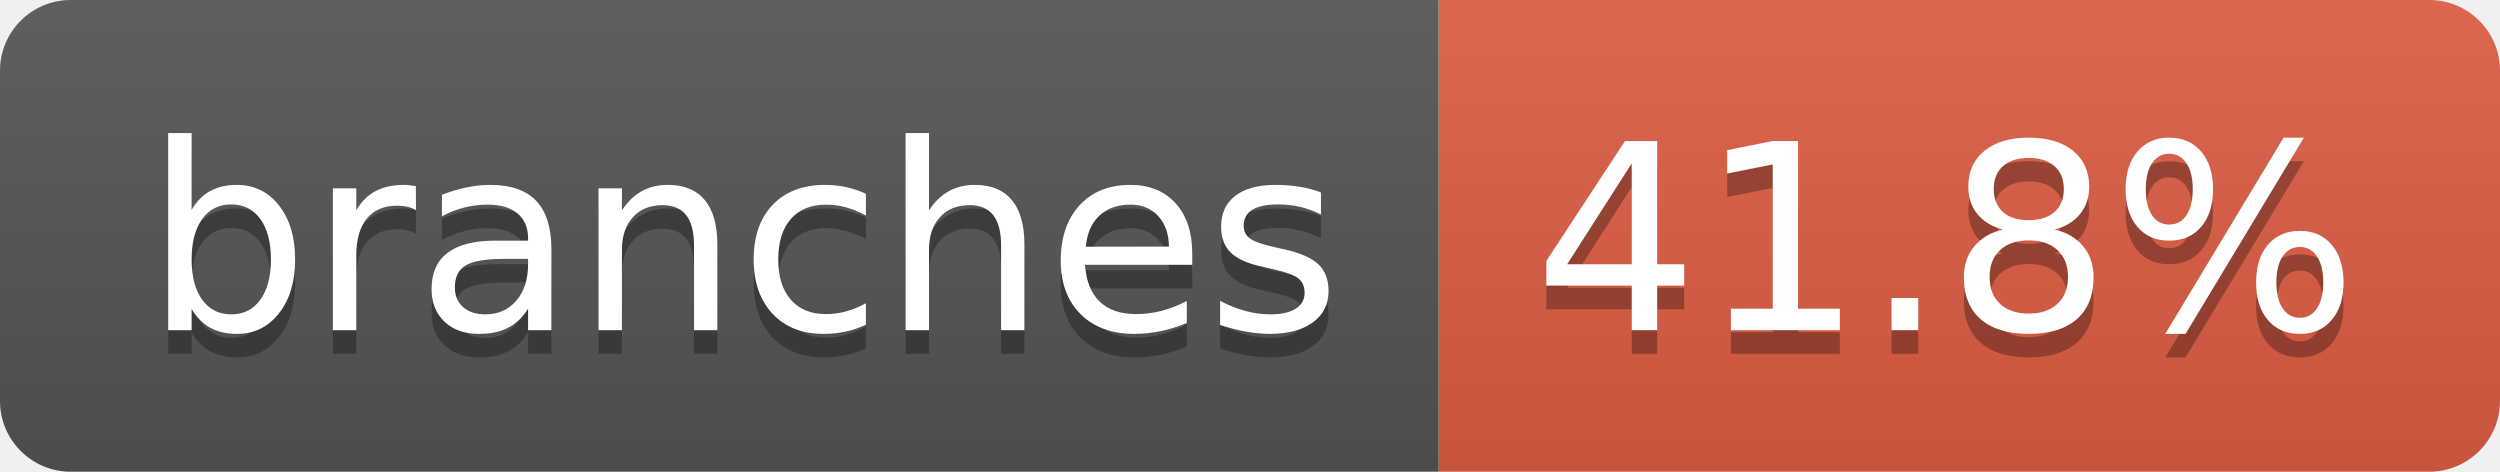
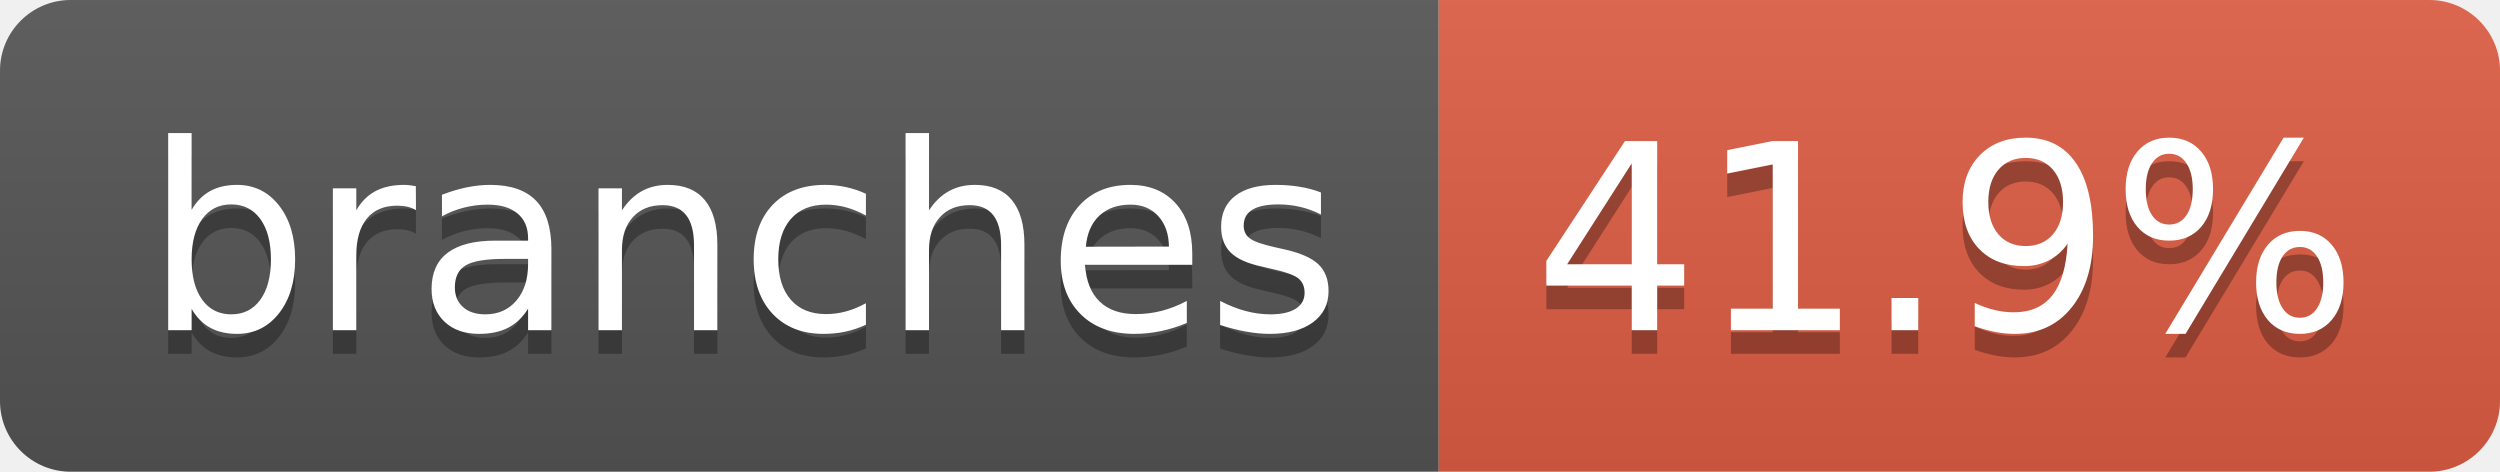
- <svg xmlns="http://www.w3.org/2000/svg" width="106" height="20" role="img" aria-label="branches: 41.8%">
+ <svg xmlns="http://www.w3.org/2000/svg" width="106" height="20" role="img" aria-label="branches: 41.9%">
  <linearGradient id="s" x2="0" y2="100%">
    <stop offset="0" stop-color="#bbb" stop-opacity=".1" />
    <stop offset="1" stop-opacity=".1" />
  </linearGradient>
  <clipPath id="r">
    <rect width="106" height="20" rx="3" fill="#fff" />
  </clipPath>
  <g clip-path="url(#r)">
    <rect width="61" height="20" fill="#555" />
    <rect x="61" width="45" height="20" fill="#e05d44" />
    <rect width="106" height="20" fill="url(#s)" />
  </g>
  <g fill="#fff" text-anchor="middle" font-family="Verdana,Geneva,DejaVu Sans,sans-serif" text-rendering="geometricPrecision" font-size="110">
    <text aria-hidden="true" x="315" y="150" fill="#010101" fill-opacity=".3" transform="scale(.1)" textLength="507">branches</text>
    <text x="315" y="140" transform="scale(.1)" fill="#fff" textLength="507">branches</text>
-     <text aria-hidden="true" x="825" y="150" fill="#010101" fill-opacity=".3" transform="scale(.1)" textLength="350">41.8%</text>
-     <text x="825" y="140" transform="scale(.1)" fill="#fff" textLength="350">41.8%</text>
+     <text aria-hidden="true" x="825" y="150" fill="#010101" fill-opacity=".3" transform="scale(.1)" textLength="350">41.9%</text>
+     <text x="825" y="140" transform="scale(.1)" fill="#fff" textLength="350">41.9%</text>
  </g>
</svg>
